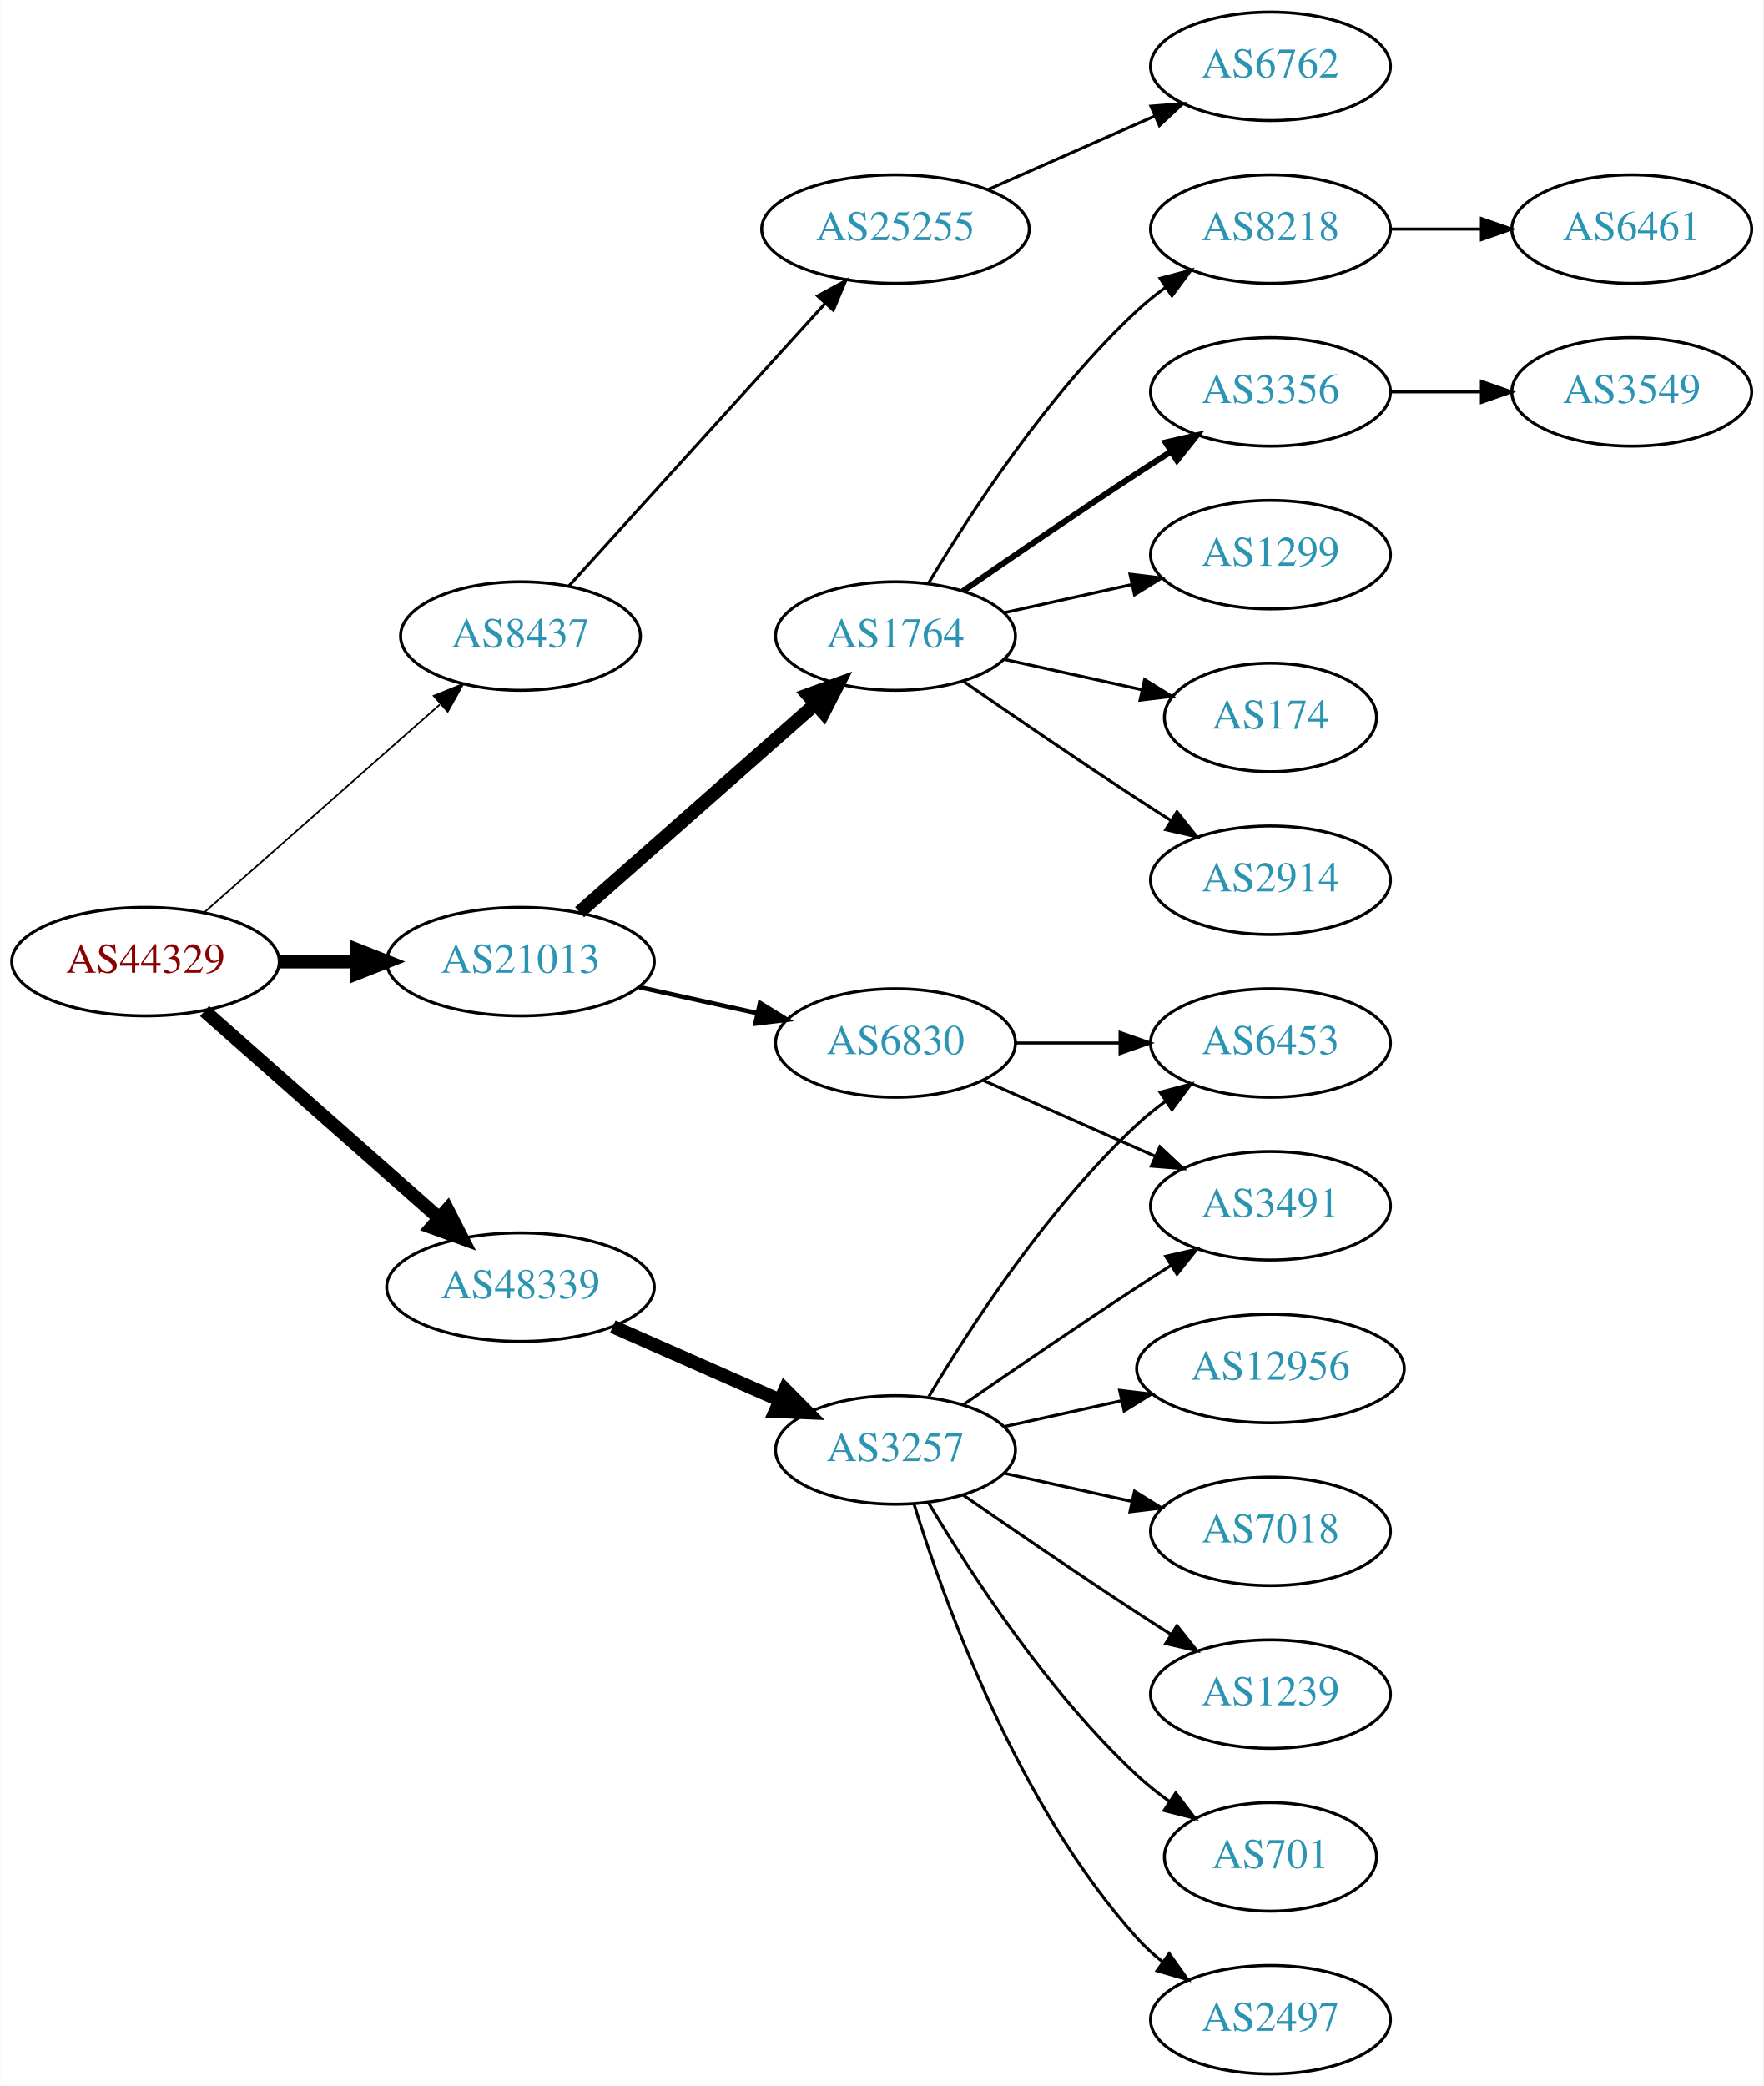
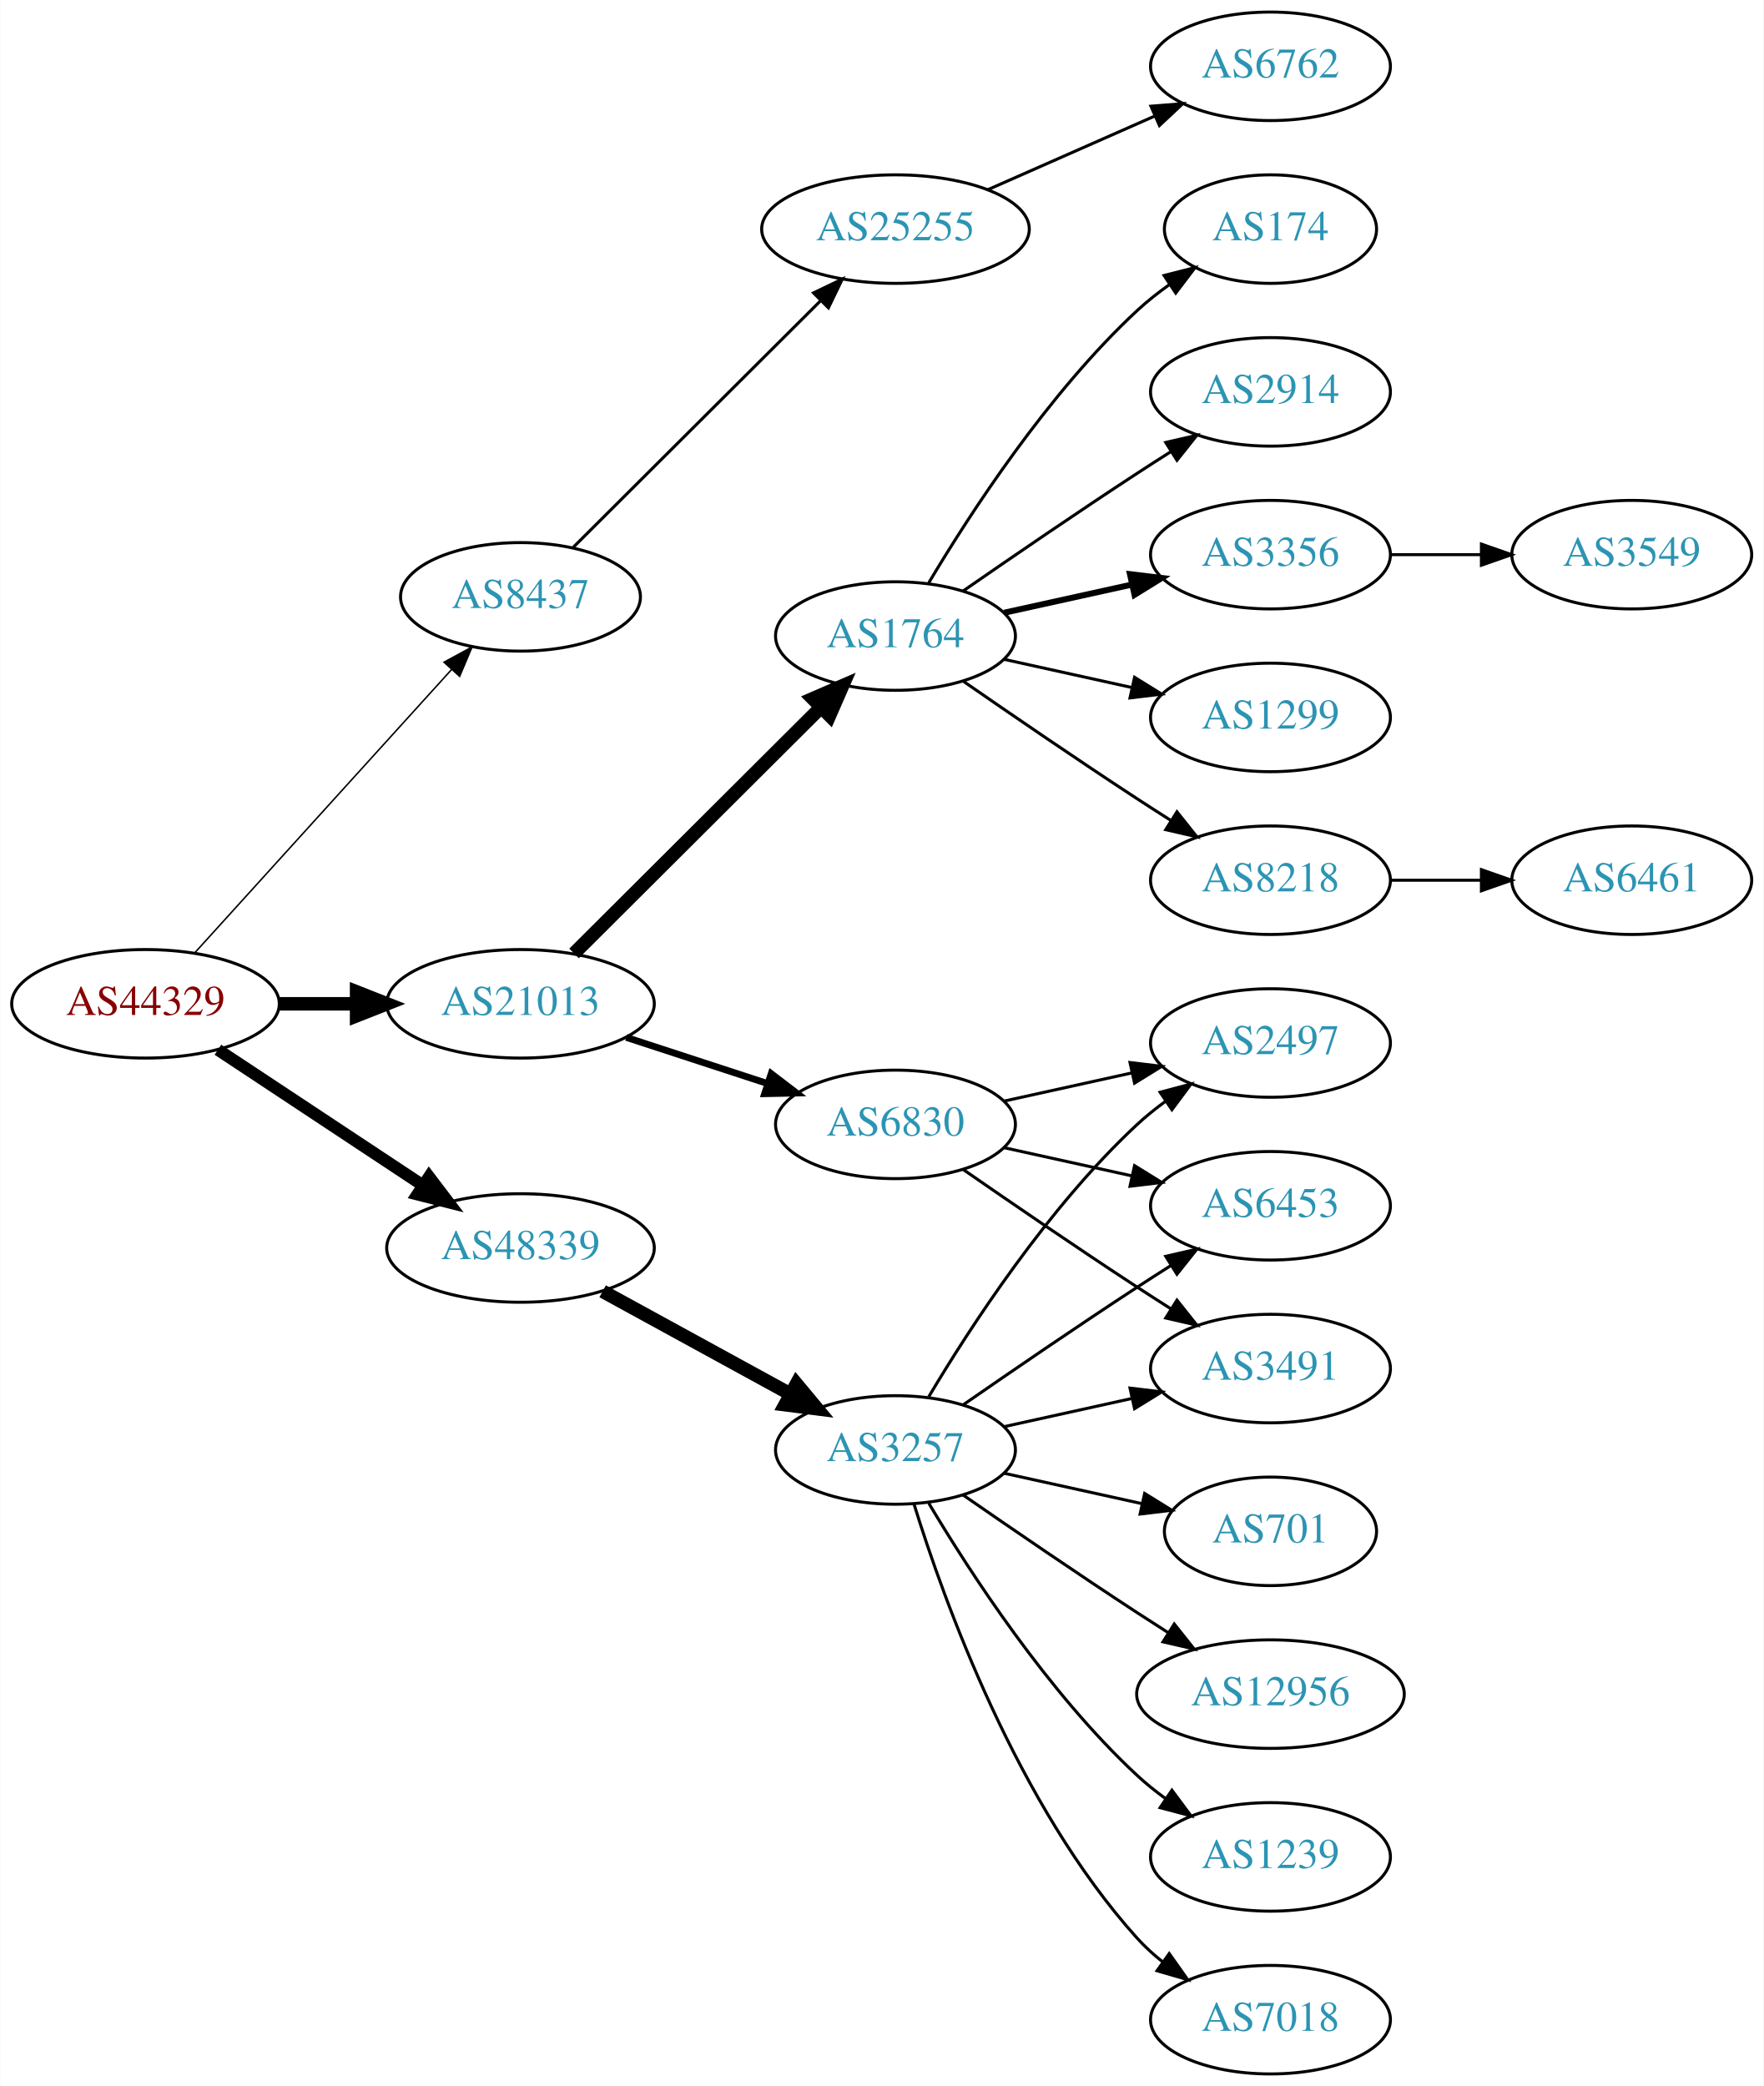
<svg xmlns="http://www.w3.org/2000/svg" xmlns:xlink="http://www.w3.org/1999/xlink" width="585pt" height="692pt" viewBox="0.00 0.00 584.86 692.00">
  <g id="graph0" class="graph" transform="scale(1 1) rotate(0) translate(4 688)">
    <polygon fill="white" stroke="none" points="-4,4 -4,-688 580.862,-688 580.862,4 -4,4" />
    <g id="node1" class="node">
      <g id="a_node1">
        <a xlink:href="/asn/44329" xlink:title="AS44329 ~ NTS Netzwerk Telekom Service AG [AT]">
-           <ellipse fill="#ffffff" stroke="black" cx="44.196" cy="-369" rx="44.393" ry="18" />
-           <text text-anchor="middle" x="44.196" y="-365.3" font-family="Times,serif" font-size="14.00" fill="#880000">AS44329</text>
+           <ellipse fill="#ffffff" stroke="black" cx="44.196" cy="-355" rx="44.393" ry="18" />
+           <text text-anchor="middle" x="44.196" y="-351.3" font-family="Times,serif" font-size="14.00" fill="#880000">AS44329</text>
        </a>
      </g>
    </g>
    <g id="node2" class="node">
      <g id="a_node2">
        <a xlink:href="/asn/8437" xlink:title="AS8437 ~ Hutchison Drei Austria GmbH [AT]">
-           <ellipse fill="#ffffff" stroke="black" cx="168.588" cy="-477" rx="39.794" ry="18" />
-           <text text-anchor="middle" x="168.588" y="-473.3" font-family="Times,serif" font-size="14.00" fill="#2c94b3">AS8437</text>
+           <ellipse fill="#ffffff" stroke="black" cx="168.588" cy="-490" rx="39.794" ry="18" />
+           <text text-anchor="middle" x="168.588" y="-486.3" font-family="Times,serif" font-size="14.00" fill="#2c94b3">AS8437</text>
        </a>
      </g>
    </g>
    <g id="edge1" class="edge">
-       <path fill="none" stroke="black" stroke-width="0.562" d="M63.785,-385.403C84.602,-403.772 118.478,-433.665 141.838,-454.278" />
-       <polygon fill="black" stroke="black" stroke-width="0.562" points="139.809,-457.156 149.623,-461.148 144.441,-451.907 139.809,-457.156" />
+       <path fill="none" stroke="black" stroke-width="0.5" d="M60.45,-371.825C81.913,-395.499 121.144,-438.771 145.711,-465.87" />
+       <polygon fill="black" stroke="black" stroke-width="0.5" points="143.217,-468.329 152.527,-473.387 148.403,-463.628 143.217,-468.329" />
    </g>
    <g id="node3" class="node">
      <g id="a_node3">
        <a xlink:href="/asn/21013" xlink:title="AS21013 ~ Wels, AT [AT]">
-           <ellipse fill="#ffffff" stroke="black" cx="168.588" cy="-369" rx="44.393" ry="18" />
-           <text text-anchor="middle" x="168.588" y="-365.3" font-family="Times,serif" font-size="14.00" fill="#2c94b3">AS21013</text>
+           <ellipse fill="#ffffff" stroke="black" cx="168.588" cy="-355" rx="44.393" ry="18" />
+           <text text-anchor="middle" x="168.588" y="-351.3" font-family="Times,serif" font-size="14.00" fill="#2c94b3">AS21013</text>
        </a>
      </g>
    </g>
    <g id="edge2" class="edge">
-       <path fill="none" stroke="black" stroke-width="4.5" d="M88.692,-369C96.898,-369 105.569,-369 114.041,-369" />
-       <polygon fill="black" stroke="black" stroke-width="4.5" points="114.233,-372.938 124.233,-369 114.233,-365.063 114.233,-372.938" />
+       <path fill="none" stroke="black" stroke-width="4.5" d="M88.692,-355C96.898,-355 105.569,-355 114.041,-355" />
+       <polygon fill="black" stroke="black" stroke-width="4.5" points="114.233,-358.938 124.233,-355 114.233,-351.063 114.233,-358.938" />
    </g>
    <g id="node4" class="node">
      <g id="a_node4">
        <a xlink:href="/asn/48339" xlink:title="AS48339 ~ Raiffeisen Rechenzentrum GmbH [AT]">
-           <ellipse fill="#ffffff" stroke="black" cx="168.588" cy="-261" rx="44.393" ry="18" />
-           <text text-anchor="middle" x="168.588" y="-257.3" font-family="Times,serif" font-size="14.00" fill="#2c94b3">AS48339</text>
+           <ellipse fill="#ffffff" stroke="black" cx="168.588" cy="-274" rx="44.393" ry="18" />
+           <text text-anchor="middle" x="168.588" y="-270.3" font-family="Times,serif" font-size="14.00" fill="#2c94b3">AS48339</text>
        </a>
      </g>
    </g>
    <g id="edge3" class="edge">
-       <path fill="none" stroke="black" stroke-width="4.5" d="M63.785,-352.597C84.482,-334.333 118.089,-304.678 141.434,-284.079" />
-       <polygon fill="black" stroke="black" stroke-width="4.5" points="144.333,-286.772 149.226,-277.203 139.122,-280.867 144.333,-286.772" />
+       <path fill="none" stroke="black" stroke-width="4" d="M68.217,-339.765C87.449,-327.037 115.056,-308.766 136.294,-294.711" />
+       <polygon fill="black" stroke="black" stroke-width="4" points="138.263,-297.605 144.67,-289.167 134.4,-291.767 138.263,-297.605" />
    </g>
    <g id="node5" class="node">
      <g id="a_node5">
        <a xlink:href="/asn/25255" xlink:title="AS25255 ~ ==&gt; TELE2 AUSTRIA &lt;== [AT]">
          <ellipse fill="#ffffff" stroke="black" cx="292.98" cy="-612" rx="44.393" ry="18" />
          <text text-anchor="middle" x="292.98" y="-608.3" font-family="Times,serif" font-size="14.00" fill="#2c94b3">AS25255</text>
        </a>
      </g>
    </g>
    <g id="edge4" class="edge">
-       <path fill="none" stroke="black" d="M184.596,-493.554C205.86,-517.008 244.911,-560.081 269.602,-587.317" />
-       <polygon fill="black" stroke="black" points="267.154,-589.827 276.464,-594.885 272.34,-585.126 267.154,-589.827" />
+       <path fill="none" stroke="black" d="M186.095,-506.453C207.173,-527.464 243.804,-563.978 267.972,-588.068" />
+       <polygon fill="black" stroke="black" points="265.791,-590.837 275.345,-595.418 270.733,-585.879 265.791,-590.837" />
    </g>
    <g id="node7" class="node">
      <g id="a_node7">
        <a xlink:href="/asn/1764" xlink:title="AS1764 ~ NEXTLAYER-AS [AT]">
          <ellipse fill="#ffffff" stroke="black" cx="292.98" cy="-477" rx="39.794" ry="18" />
          <text text-anchor="middle" x="292.98" y="-473.3" font-family="Times,serif" font-size="14.00" fill="#2c94b3">AS1764</text>
        </a>
      </g>
    </g>
    <g id="edge6" class="edge">
-       <path fill="none" stroke="black" stroke-width="4.5" d="M188.177,-385.403C208.994,-403.772 242.87,-433.665 266.23,-454.278" />
-       <polygon fill="black" stroke="black" stroke-width="4.5" points="263.912,-457.484 274.016,-461.148 269.123,-451.579 263.912,-457.484" />
+       <path fill="none" stroke="black" stroke-width="4.5" d="M186.35,-371.708C207.499,-392.789 244.01,-429.183 268.079,-453.175" />
+       <polygon fill="black" stroke="black" stroke-width="4.5" points="265.559,-456.223 275.421,-460.494 271.119,-450.646 265.559,-456.223" />
    </g>
    <g id="node8" class="node">
      <g id="a_node8">
        <a xlink:href="/asn/6830" xlink:title="AS6830 ~ LGI-UPC [AT]">
-           <ellipse fill="#ffffff" stroke="black" cx="292.98" cy="-342" rx="39.794" ry="18" />
-           <text text-anchor="middle" x="292.98" y="-338.3" font-family="Times,serif" font-size="14.00" fill="#2c94b3">AS6830</text>
+           <ellipse fill="#ffffff" stroke="black" cx="292.98" cy="-315" rx="39.794" ry="18" />
+           <text text-anchor="middle" x="292.98" y="-311.3" font-family="Times,serif" font-size="14.00" fill="#2c94b3">AS6830</text>
        </a>
      </g>
    </g>
    <g id="edge7" class="edge">
-       <path fill="none" stroke="black" stroke-width="1.5" d="M207.978,-360.531C220.369,-357.798 234.216,-354.743 247.036,-351.915" />
-       <polygon fill="black" stroke="black" stroke-width="1.5" points="248.04,-355.278 257.051,-349.705 246.532,-348.442 248.04,-355.278" />
-     </g>
-     <g id="node18" class="node">
-       <g id="a_node18">
+       <path fill="none" stroke="black" stroke-width="2.25" d="M203.681,-343.858C218.187,-339.117 235.239,-333.544 250.469,-328.567" />
+       <polygon fill="black" stroke="black" stroke-width="2.25" points="251.752,-331.83 260.17,-325.396 249.578,-325.176 251.752,-331.83" />
+     </g>
+     <g id="node19" class="node">
+       <g id="a_node19">
        <a xlink:href="/asn/3257" xlink:title="AS3257 ~ GTT [DE]">
          <ellipse fill="#ffffff" stroke="black" cx="292.98" cy="-207" rx="39.794" ry="18" />
          <text text-anchor="middle" x="292.98" y="-203.3" font-family="Times,serif" font-size="14.00" fill="#2c94b3">AS3257</text>
        </a>
      </g>
    </g>
-     <g id="edge17" class="edge">
-       <path fill="none" stroke="black" stroke-width="4.5" d="M199.216,-247.928C215.81,-240.607 236.67,-231.403 254.403,-223.579" />
-       <polygon fill="black" stroke="black" stroke-width="4.5" points="256.327,-227.034 263.887,-219.395 253.148,-219.829 256.327,-227.034" />
+     <g id="edge18" class="edge">
+       <path fill="none" stroke="black" stroke-width="4.5" d="M195.844,-259.627C214.035,-249.669 238.421,-236.32 258.08,-225.558" />
+       <polygon fill="black" stroke="black" stroke-width="4.5" points="260.14,-228.919 267.021,-220.663 256.359,-222.011 260.14,-228.919" />
    </g>
    <g id="node6" class="node">
      <g id="a_node6">
        <a xlink:href="/asn/6762" xlink:title="AS6762 ~ TELECOM ITALIA SPARKLE S.p.A. [IT]">
          <ellipse fill="#ffffff" stroke="black" cx="417.373" cy="-666" rx="39.794" ry="18" />
          <text text-anchor="middle" x="417.373" y="-662.3" font-family="Times,serif" font-size="14.00" fill="#2c94b3">AS6762</text>
        </a>
      </g>
    </g>
    <g id="edge5" class="edge">
      <path fill="none" stroke="black" d="M323.608,-625.072C340.203,-632.393 361.062,-641.597 378.795,-649.421" />
      <polygon fill="black" stroke="black" points="377.717,-652.77 388.279,-653.605 380.543,-646.366 377.717,-652.77" />
    </g>
    <g id="node9" class="node">
      <g id="a_node9">
-         <a xlink:href="/asn/2914" xlink:title="AS2914 ~ NTT America, Inc. [US]">
+         <a xlink:href="/asn/8218" xlink:title="AS8218 ~ legacy Neotelecoms [FR]">
          <ellipse fill="#ffffff" stroke="black" cx="417.373" cy="-396" rx="39.794" ry="18" />
-           <text text-anchor="middle" x="417.373" y="-392.3" font-family="Times,serif" font-size="14.00" fill="#2c94b3">AS2914</text>
+           <text text-anchor="middle" x="417.373" y="-392.3" font-family="Times,serif" font-size="14.00" fill="#2c94b3">AS8218</text>
        </a>
      </g>
    </g>
    <g id="edge8" class="edge">
      <path fill="none" stroke="black" d="M315.337,-462.099C331.188,-451.123 353.391,-435.921 373.176,-423 376.758,-420.661 380.529,-418.241 384.289,-415.856" />
      <polygon fill="black" stroke="black" points="386.352,-418.693 392.95,-410.404 382.623,-412.769 386.352,-418.693" />
    </g>
    <g id="node10" class="node">
      <g id="a_node10">
-         <a xlink:href="/asn/8218" xlink:title="AS8218 ~ legacy Neotelecoms [FR]">
-           <ellipse fill="#ffffff" stroke="black" cx="417.373" cy="-612" rx="39.794" ry="18" />
-           <text text-anchor="middle" x="417.373" y="-608.3" font-family="Times,serif" font-size="14.00" fill="#2c94b3">AS8218</text>
+         <a xlink:href="/asn/174" xlink:title="AS174 ~ Cogent Communications [US]">
+           <ellipse fill="#ffffff" stroke="black" cx="417.373" cy="-612" rx="35.194" ry="18" />
+           <text text-anchor="middle" x="417.373" y="-608.3" font-family="Times,serif" font-size="14.00" fill="#2c94b3">AS174</text>
        </a>
      </g>
    </g>
    <g id="edge9" class="edge">
-       <path fill="none" stroke="black" d="M304.026,-494.671C317.597,-517.472 343.529,-557.472 373.176,-585 376.083,-587.699 379.296,-590.28 382.62,-592.703" />
-       <polygon fill="black" stroke="black" points="380.755,-595.667 390.998,-598.375 384.679,-589.87 380.755,-595.667" />
+       <path fill="none" stroke="black" d="M304.026,-494.671C317.597,-517.472 343.529,-557.472 373.176,-585 376.474,-588.061 380.166,-590.972 383.967,-593.672" />
+       <polygon fill="black" stroke="black" points="382.078,-596.619 392.348,-599.22 385.941,-590.781 382.078,-596.619" />
    </g>
    <g id="node11" class="node">
      <g id="a_node11">
-         <a xlink:href="/asn/3356" xlink:title="AS3356 ~ Level 3 Parent, LLC [US]">
+         <a xlink:href="/asn/2914" xlink:title="AS2914 ~ NTT America, Inc. [US]">
          <ellipse fill="#ffffff" stroke="black" cx="417.373" cy="-558" rx="39.794" ry="18" />
-           <text text-anchor="middle" x="417.373" y="-554.3" font-family="Times,serif" font-size="14.00" fill="#2c94b3">AS3356</text>
+           <text text-anchor="middle" x="417.373" y="-554.3" font-family="Times,serif" font-size="14.00" fill="#2c94b3">AS2914</text>
        </a>
      </g>
    </g>
    <g id="edge10" class="edge">
-       <path fill="none" stroke="black" stroke-width="2" d="M315.337,-491.901C331.188,-502.877 353.391,-518.079 373.176,-531 376.758,-533.339 380.529,-535.759 384.289,-538.144" />
-       <polygon fill="black" stroke="black" stroke-width="2" points="382.623,-541.231 392.95,-543.596 386.352,-535.307 382.623,-541.231" />
+       <path fill="none" stroke="black" d="M315.337,-491.901C331.188,-502.877 353.391,-518.079 373.176,-531 376.758,-533.339 380.529,-535.759 384.289,-538.144" />
+       <polygon fill="black" stroke="black" points="382.623,-541.231 392.95,-543.596 386.352,-535.307 382.623,-541.231" />
    </g>
    <g id="node12" class="node">
      <g id="a_node12">
-         <a xlink:href="/asn/1299" xlink:title="AS1299 ~ Telia Carrier [EU]">
+         <a xlink:href="/asn/3356" xlink:title="AS3356 ~ Level 3 Parent, LLC [US]">
          <ellipse fill="#ffffff" stroke="black" cx="417.373" cy="-504" rx="39.794" ry="18" />
-           <text text-anchor="middle" x="417.373" y="-500.3" font-family="Times,serif" font-size="14.00" fill="#2c94b3">AS1299</text>
+           <text text-anchor="middle" x="417.373" y="-500.3" font-family="Times,serif" font-size="14.00" fill="#2c94b3">AS3356</text>
        </a>
      </g>
    </g>
    <g id="edge11" class="edge">
-       <path fill="none" stroke="black" d="M329.053,-484.737C342.24,-487.646 357.42,-490.995 371.386,-494.076" />
-       <polygon fill="black" stroke="black" points="370.776,-497.525 381.295,-496.262 372.284,-490.69 370.776,-497.525" />
+       <path fill="none" stroke="black" stroke-width="2" d="M329.053,-484.737C342.24,-487.646 357.42,-490.995 371.386,-494.076" />
+       <polygon fill="black" stroke="black" stroke-width="2" points="370.776,-497.525 381.295,-496.262 372.284,-490.69 370.776,-497.525" />
    </g>
    <g id="node13" class="node">
      <g id="a_node13">
-         <a xlink:href="/asn/174" xlink:title="AS174 ~ Cogent Communications [US]">
-           <ellipse fill="#ffffff" stroke="black" cx="417.373" cy="-450" rx="35.194" ry="18" />
-           <text text-anchor="middle" x="417.373" y="-446.3" font-family="Times,serif" font-size="14.00" fill="#2c94b3">AS174</text>
+         <a xlink:href="/asn/1299" xlink:title="AS1299 ~ Telia Carrier [EU]">
+           <ellipse fill="#ffffff" stroke="black" cx="417.373" cy="-450" rx="39.794" ry="18" />
+           <text text-anchor="middle" x="417.373" y="-446.3" font-family="Times,serif" font-size="14.00" fill="#2c94b3">AS1299</text>
        </a>
      </g>
    </g>
    <g id="edge12" class="edge">
-       <path fill="none" stroke="black" d="M329.053,-469.263C343.287,-466.123 359.841,-462.471 374.686,-459.196" />
-       <polygon fill="black" stroke="black" points="375.628,-462.572 384.64,-457 374.12,-455.737 375.628,-462.572" />
+       <path fill="none" stroke="black" d="M329.053,-469.263C342.24,-466.354 357.42,-463.005 371.386,-459.924" />
+       <polygon fill="black" stroke="black" points="372.284,-463.31 381.295,-457.738 370.776,-456.475 372.284,-463.31" />
+     </g>
+     <g id="node15" class="node">
+       <g id="a_node15">
+         <a xlink:href="/asn/2497" xlink:title="AS2497 ~ Internet Initiative Japan Inc. [JP]">
+           <ellipse fill="#ffffff" stroke="black" cx="417.373" cy="-342" rx="39.794" ry="18" />
+           <text text-anchor="middle" x="417.373" y="-338.3" font-family="Times,serif" font-size="14.00" fill="#2c94b3">AS2497</text>
+         </a>
+       </g>
+     </g>
+     <g id="edge14" class="edge">
+       <path fill="none" stroke="black" d="M329.053,-322.737C342.24,-325.646 357.42,-328.995 371.386,-332.076" />
+       <polygon fill="black" stroke="black" points="370.776,-335.525 381.295,-334.262 372.284,-328.69 370.776,-335.525" />
    </g>
    <g id="node16" class="node">
      <g id="a_node16">
-         <a xlink:href="/asn/3491" xlink:title="AS3491 ~ PCCW Global, Inc. [US]">
+         <a xlink:href="/asn/6453" xlink:title="AS6453 ~ TATA COMMUNICATIONS (AMERICA) INC [US]">
          <ellipse fill="#ffffff" stroke="black" cx="417.373" cy="-288" rx="39.794" ry="18" />
-           <text text-anchor="middle" x="417.373" y="-284.3" font-family="Times,serif" font-size="14.00" fill="#2c94b3">AS3491</text>
+           <text text-anchor="middle" x="417.373" y="-284.3" font-family="Times,serif" font-size="14.00" fill="#2c94b3">AS6453</text>
        </a>
      </g>
    </g>
    <g id="edge15" class="edge">
-       <path fill="none" stroke="black" d="M322.06,-329.611C339.008,-322.134 360.805,-312.517 379.174,-304.412" />
-       <polygon fill="black" stroke="black" points="380.688,-307.57 388.424,-300.331 377.862,-301.166 380.688,-307.57" />
+       <path fill="none" stroke="black" d="M329.053,-307.263C342.24,-304.354 357.42,-301.005 371.386,-297.924" />
+       <polygon fill="black" stroke="black" points="372.284,-301.31 381.295,-295.738 370.776,-294.475 372.284,-301.31" />
    </g>
    <g id="node17" class="node">
      <g id="a_node17">
-         <a xlink:href="/asn/6453" xlink:title="AS6453 ~ TATA COMMUNICATIONS (AMERICA) INC [US]">
-           <ellipse fill="#ffffff" stroke="black" cx="417.373" cy="-342" rx="39.794" ry="18" />
-           <text text-anchor="middle" x="417.373" y="-338.3" font-family="Times,serif" font-size="14.00" fill="#2c94b3">AS6453</text>
+         <a xlink:href="/asn/3491" xlink:title="AS3491 ~ PCCW Global, Inc. [US]">
+           <ellipse fill="#ffffff" stroke="black" cx="417.373" cy="-234" rx="39.794" ry="18" />
+           <text text-anchor="middle" x="417.373" y="-230.3" font-family="Times,serif" font-size="14.00" fill="#2c94b3">AS3491</text>
        </a>
      </g>
    </g>
    <g id="edge16" class="edge">
-       <path fill="none" stroke="black" d="M332.706,-342C343.644,-342 355.695,-342 367.161,-342" />
-       <polygon fill="black" stroke="black" points="367.479,-345.5 377.479,-342 367.479,-338.5 367.479,-345.5" />
+       <path fill="none" stroke="black" d="M315.337,-300.099C331.188,-289.123 353.391,-273.921 373.176,-261 376.758,-258.661 380.529,-256.241 384.289,-253.856" />
+       <polygon fill="black" stroke="black" points="386.352,-256.693 392.95,-248.404 382.623,-250.769 386.352,-256.693" />
    </g>
    <g id="node14" class="node">
      <g id="a_node14">
        <a xlink:href="/asn/6461" xlink:title="AS6461 ~ Zayo Bandwidth [US]">
-           <ellipse fill="#ffffff" stroke="black" cx="537.215" cy="-612" rx="39.794" ry="18" />
-           <text text-anchor="middle" x="537.215" y="-608.3" font-family="Times,serif" font-size="14.00" fill="#2c94b3">AS6461</text>
+           <ellipse fill="#ffffff" stroke="black" cx="537.215" cy="-396" rx="39.794" ry="18" />
+           <text text-anchor="middle" x="537.215" y="-392.3" font-family="Times,serif" font-size="14.00" fill="#2c94b3">AS6461</text>
        </a>
      </g>
    </g>
    <g id="edge13" class="edge">
-       <path fill="none" stroke="black" d="M457.285,-612C466.839,-612 477.188,-612 487.151,-612" />
-       <polygon fill="black" stroke="black" points="487.343,-615.5 497.343,-612 487.343,-608.5 487.343,-615.5" />
-     </g>
-     <g id="node15" class="node">
-       <g id="a_node15">
+       <path fill="none" stroke="black" d="M457.285,-396C466.839,-396 477.188,-396 487.151,-396" />
+       <polygon fill="black" stroke="black" points="487.343,-399.5 497.343,-396 487.343,-392.5 487.343,-399.5" />
+     </g>
+     <g id="node18" class="node">
+       <g id="a_node18">
        <a xlink:href="/asn/3549" xlink:title="AS3549 ~ Level 3 Parent, LLC [US]">
-           <ellipse fill="#ffffff" stroke="black" cx="537.215" cy="-558" rx="39.794" ry="18" />
-           <text text-anchor="middle" x="537.215" y="-554.3" font-family="Times,serif" font-size="14.00" fill="#2c94b3">AS3549</text>
-         </a>
-       </g>
-     </g>
-     <g id="edge14" class="edge">
-       <path fill="none" stroke="black" d="M457.285,-558C466.839,-558 477.188,-558 487.151,-558" />
-       <polygon fill="black" stroke="black" points="487.343,-561.5 497.343,-558 487.343,-554.5 487.343,-561.5" />
+           <ellipse fill="#ffffff" stroke="black" cx="537.215" cy="-504" rx="39.794" ry="18" />
+           <text text-anchor="middle" x="537.215" y="-500.3" font-family="Times,serif" font-size="14.00" fill="#2c94b3">AS3549</text>
+         </a>
+       </g>
+     </g>
+     <g id="edge17" class="edge">
+       <path fill="none" stroke="black" d="M457.285,-504C466.839,-504 477.188,-504 487.151,-504" />
+       <polygon fill="black" stroke="black" points="487.343,-507.5 497.343,-504 487.343,-500.5 487.343,-507.5" />
    </g>
    <g id="edge24" class="edge">
+       <path fill="none" stroke="black" d="M304.026,-224.671C317.597,-247.472 343.529,-287.472 373.176,-315 376.083,-317.699 379.296,-320.28 382.62,-322.703" />
+       <polygon fill="black" stroke="black" points="380.755,-325.667 390.998,-328.375 384.679,-319.87 380.755,-325.667" />
+     </g>
+     <g id="edge23" class="edge">
      <path fill="none" stroke="black" d="M315.337,-221.901C331.188,-232.877 353.391,-248.079 373.176,-261 376.758,-263.339 380.529,-265.759 384.289,-268.144" />
      <polygon fill="black" stroke="black" points="382.623,-271.231 392.95,-273.596 386.352,-265.307 382.623,-271.231" />
    </g>
+     <g id="edge20" class="edge">
+       <path fill="none" stroke="black" d="M329.053,-214.737C342.24,-217.646 357.42,-220.995 371.386,-224.076" />
+       <polygon fill="black" stroke="black" points="370.776,-227.525 381.295,-226.262 372.284,-220.69 370.776,-227.525" />
+     </g>
+     <g id="node20" class="node">
+       <g id="a_node20">
+         <a xlink:href="/asn/7018" xlink:title="AS7018 ~ AT&amp;T Services, Inc. [US]">
+           <ellipse fill="#ffffff" stroke="black" cx="417.373" cy="-18" rx="39.794" ry="18" />
+           <text text-anchor="middle" x="417.373" y="-14.3" font-family="Times,serif" font-size="14.00" fill="#2c94b3">AS7018</text>
+         </a>
+       </g>
+     </g>
    <g id="edge19" class="edge">
-       <path fill="none" stroke="black" d="M304.026,-224.671C317.597,-247.472 343.529,-287.472 373.176,-315 376.083,-317.699 379.296,-320.28 382.62,-322.703" />
-       <polygon fill="black" stroke="black" points="380.755,-325.667 390.998,-328.375 384.679,-319.87 380.755,-325.667" />
-     </g>
-     <g id="node19" class="node">
-       <g id="a_node19">
-         <a xlink:href="/asn/2497" xlink:title="AS2497 ~ Internet Initiative Japan Inc. [JP]">
-           <ellipse fill="#ffffff" stroke="black" cx="417.373" cy="-18" rx="39.794" ry="18" />
-           <text text-anchor="middle" x="417.373" y="-14.3" font-family="Times,serif" font-size="14.00" fill="#2c94b3">AS2497</text>
-         </a>
-       </g>
-     </g>
-     <g id="edge18" class="edge">
      <path fill="none" stroke="black" d="M299.118,-189.06C309.021,-157.021 333.359,-89.188 373.176,-45 375.693,-42.208 378.564,-39.599 381.603,-37.188" />
      <polygon fill="black" stroke="black" points="383.786,-39.931 389.911,-31.285 379.732,-34.224 383.786,-39.931" />
    </g>
-     <g id="node20" class="node">
-       <g id="a_node20">
-         <a xlink:href="/asn/12956" xlink:title="AS12956 ~ TELXIUS [ES]">
-           <ellipse fill="#ffffff" stroke="black" cx="417.373" cy="-234" rx="44.393" ry="18" />
-           <text text-anchor="middle" x="417.373" y="-230.3" font-family="Times,serif" font-size="14.00" fill="#2c94b3">AS12956</text>
-         </a>
-       </g>
-     </g>
-     <g id="edge20" class="edge">
-       <path fill="none" stroke="black" d="M329.053,-214.737C341.092,-217.393 354.792,-220.415 367.713,-223.266" />
-       <polygon fill="black" stroke="black" points="367.343,-226.768 377.862,-225.505 368.851,-219.932 367.343,-226.768" />
-     </g>
    <g id="node21" class="node">
      <g id="a_node21">
-         <a xlink:href="/asn/7018" xlink:title="AS7018 ~ AT&amp;T Services, Inc. [US]">
-           <ellipse fill="#ffffff" stroke="black" cx="417.373" cy="-180" rx="39.794" ry="18" />
-           <text text-anchor="middle" x="417.373" y="-176.3" font-family="Times,serif" font-size="14.00" fill="#2c94b3">AS7018</text>
+         <a xlink:href="/asn/701" xlink:title="AS701 ~ UUNET [US]">
+           <ellipse fill="#ffffff" stroke="black" cx="417.373" cy="-180" rx="35.194" ry="18" />
+           <text text-anchor="middle" x="417.373" y="-176.3" font-family="Times,serif" font-size="14.00" fill="#2c94b3">AS701</text>
        </a>
      </g>
    </g>
    <g id="edge21" class="edge">
-       <path fill="none" stroke="black" d="M329.053,-199.263C342.24,-196.354 357.42,-193.005 371.386,-189.924" />
-       <polygon fill="black" stroke="black" points="372.284,-193.31 381.295,-187.738 370.776,-186.475 372.284,-193.31" />
+       <path fill="none" stroke="black" d="M329.053,-199.263C343.287,-196.123 359.841,-192.471 374.686,-189.196" />
+       <polygon fill="black" stroke="black" points="375.628,-192.572 384.64,-187 374.12,-185.737 375.628,-192.572" />
    </g>
    <g id="node22" class="node">
      <g id="a_node22">
-         <a xlink:href="/asn/1239" xlink:title="AS1239 ~ Sprint [US]">
-           <ellipse fill="#ffffff" stroke="black" cx="417.373" cy="-126" rx="39.794" ry="18" />
-           <text text-anchor="middle" x="417.373" y="-122.3" font-family="Times,serif" font-size="14.00" fill="#2c94b3">AS1239</text>
+         <a xlink:href="/asn/12956" xlink:title="AS12956 ~ TELXIUS [ES]">
+           <ellipse fill="#ffffff" stroke="black" cx="417.373" cy="-126" rx="44.393" ry="18" />
+           <text text-anchor="middle" x="417.373" y="-122.3" font-family="Times,serif" font-size="14.00" fill="#2c94b3">AS12956</text>
        </a>
      </g>
    </g>
    <g id="edge22" class="edge">
-       <path fill="none" stroke="black" d="M315.337,-192.099C331.188,-181.123 353.391,-165.921 373.176,-153 376.758,-150.661 380.529,-148.241 384.289,-145.856" />
-       <polygon fill="black" stroke="black" points="386.352,-148.693 392.95,-140.404 382.623,-142.769 386.352,-148.693" />
+       <path fill="none" stroke="black" d="M315.337,-192.099C331.188,-181.123 353.391,-165.921 373.176,-153 376.497,-150.831 379.98,-148.594 383.466,-146.379" />
+       <polygon fill="black" stroke="black" points="385.455,-149.262 392.048,-140.968 381.722,-143.34 385.455,-149.262" />
    </g>
    <g id="node23" class="node">
      <g id="a_node23">
-         <a xlink:href="/asn/701" xlink:title="AS701 ~ UUNET [US]">
-           <ellipse fill="#ffffff" stroke="black" cx="417.373" cy="-72" rx="35.194" ry="18" />
-           <text text-anchor="middle" x="417.373" y="-68.3" font-family="Times,serif" font-size="14.00" fill="#2c94b3">AS701</text>
-         </a>
-       </g>
-     </g>
-     <g id="edge23" class="edge">
-       <path fill="none" stroke="black" d="M304.026,-189.329C317.597,-166.528 343.529,-126.528 373.176,-99 376.474,-95.939 380.166,-93.028 383.967,-90.328" />
-       <polygon fill="black" stroke="black" points="385.941,-93.219 392.348,-84.78 382.078,-87.381 385.941,-93.219" />
+         <a xlink:href="/asn/1239" xlink:title="AS1239 ~ Sprint [US]">
+           <ellipse fill="#ffffff" stroke="black" cx="417.373" cy="-72" rx="39.794" ry="18" />
+           <text text-anchor="middle" x="417.373" y="-68.3" font-family="Times,serif" font-size="14.00" fill="#2c94b3">AS1239</text>
+         </a>
+       </g>
+     </g>
+     <g id="edge25" class="edge">
+       <path fill="none" stroke="black" d="M304.026,-189.329C317.597,-166.528 343.529,-126.528 373.176,-99 376.083,-96.302 379.296,-93.72 382.62,-91.297" />
+       <polygon fill="black" stroke="black" points="384.679,-94.13 390.998,-85.625 380.755,-88.333 384.679,-94.13" />
    </g>
  </g>
</svg>
